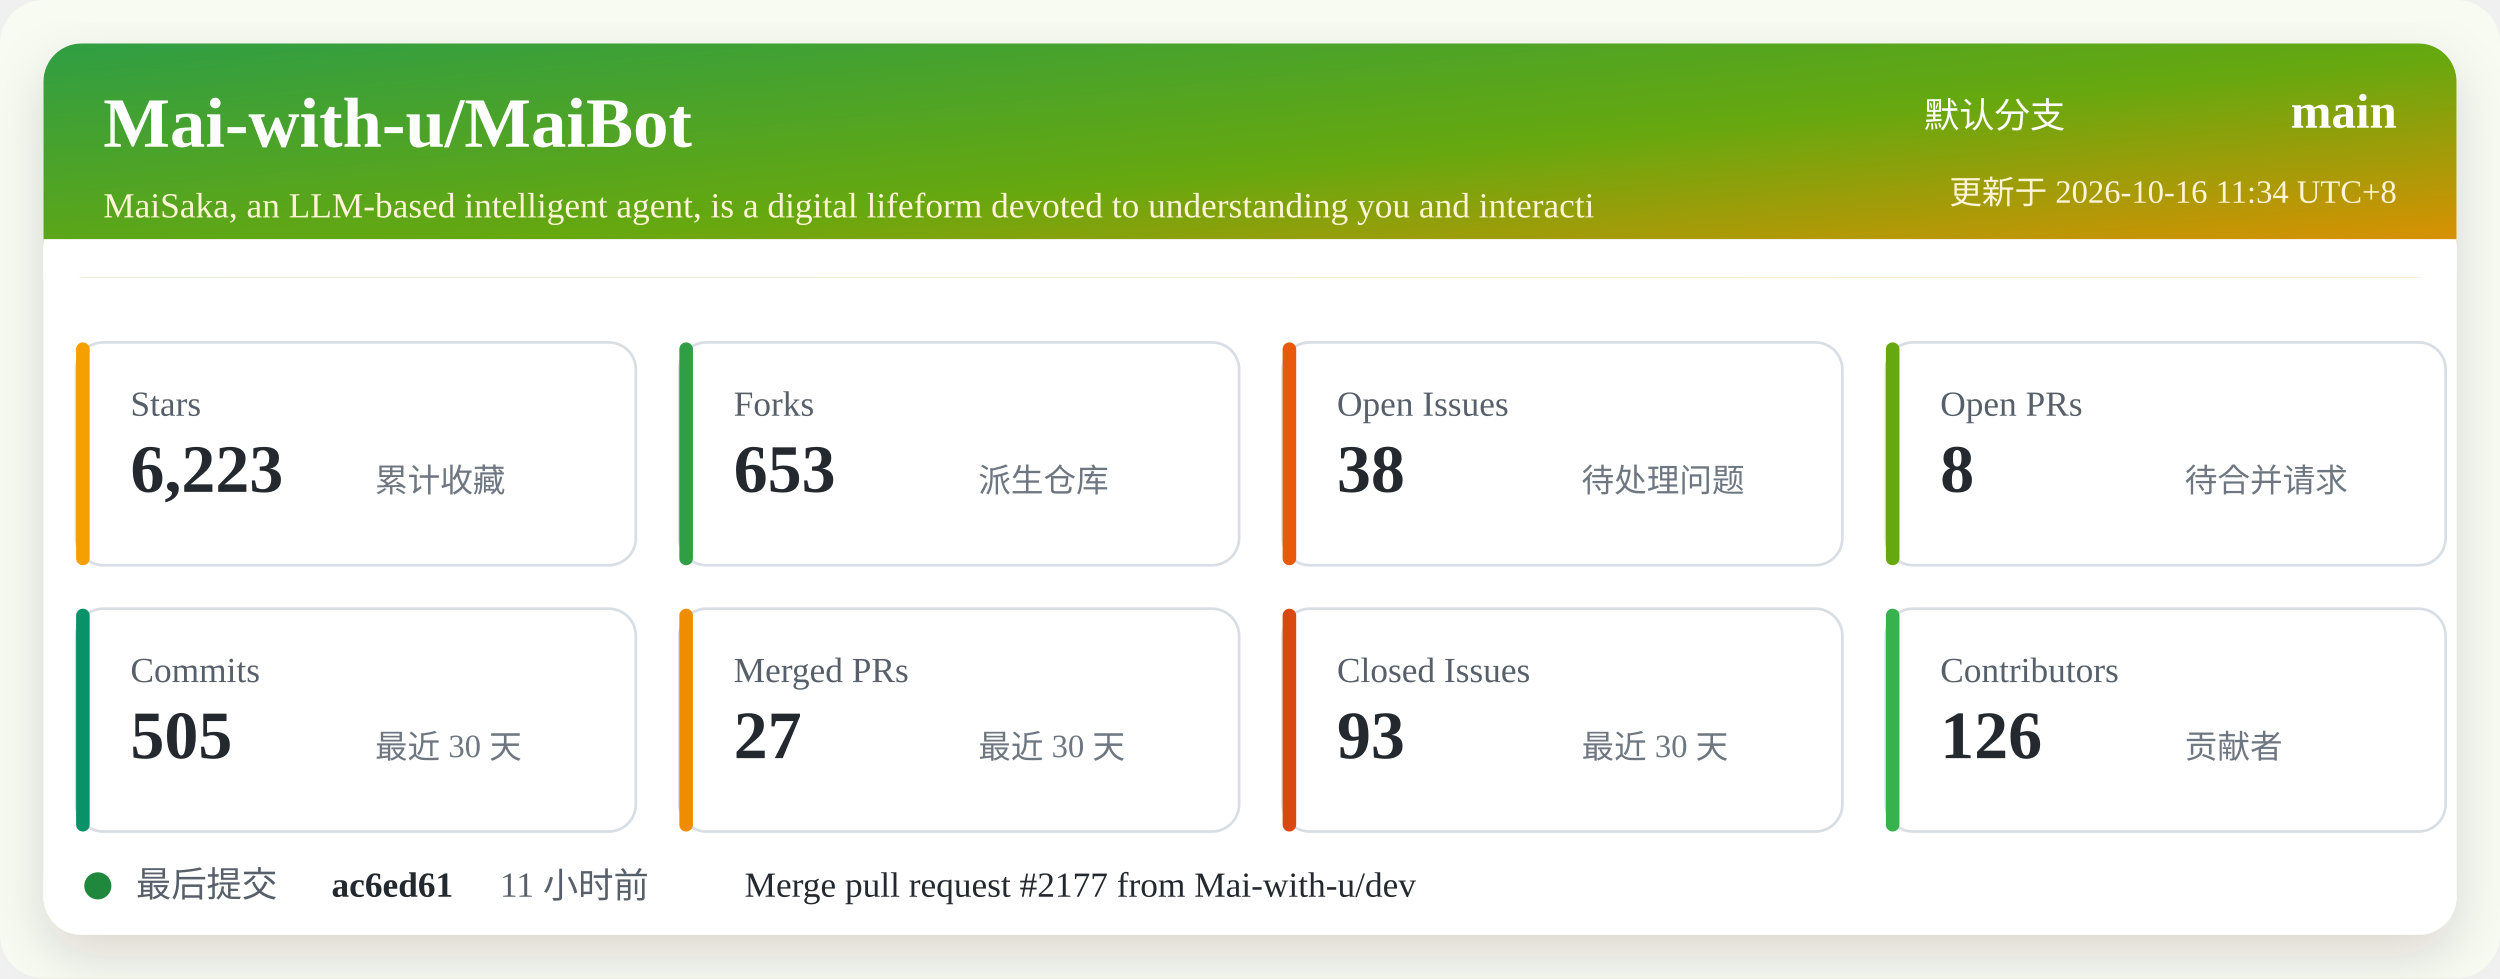
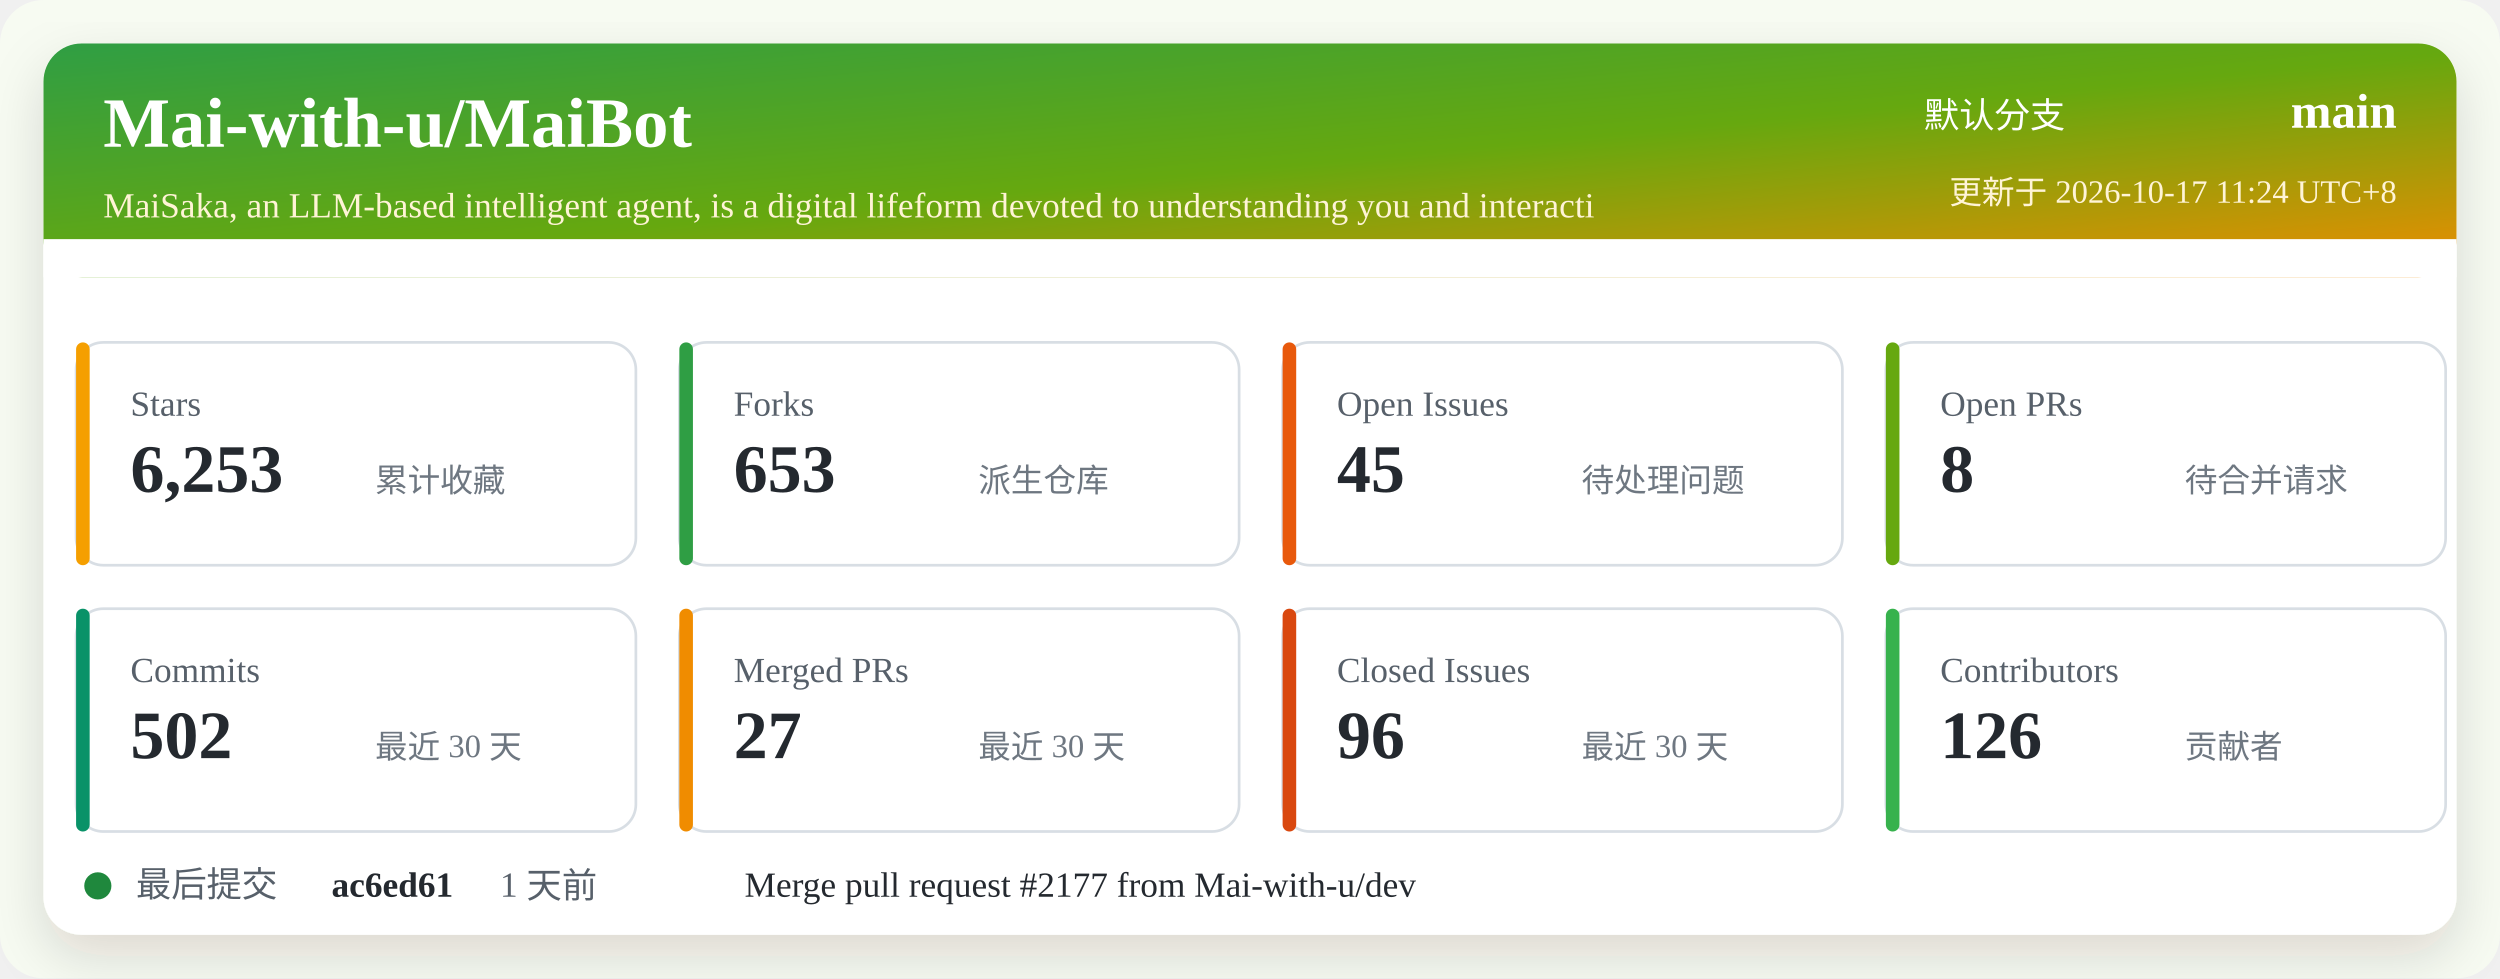
<svg xmlns="http://www.w3.org/2000/svg" width="920" height="360" viewBox="0 0 920 360" role="img" aria-labelledby="title desc">
  <defs>
    <linearGradient id="header" x1="0" x2="1" y1="0" y2="1">
      <stop offset="0%" stop-color="#2f9e44" />
      <stop offset="52%" stop-color="#66a80f" />
      <stop offset="100%" stop-color="#f08c00" />
    </linearGradient>
    <filter id="shadow" x="-5%" y="-5%" width="110%" height="110%">
      <feDropShadow dx="0" dy="8" stdDeviation="10" flood-color="#2b2318" flood-opacity="0.14" />
    </filter>
  </defs>
  <rect width="920" height="360" rx="16" fill="#f7fbf2" />
  <rect x="16" y="16" width="888" height="328" rx="14" fill="#ffffff" filter="url(#shadow)" />
  <rect x="16" y="16" width="888" height="86" rx="14" fill="url(#header)" />
  <path d="M16 88 H904 V102 H16 Z" fill="#ffffff" />
  <text x="38" y="54" fill="#ffffff" font-size="26" font-weight="700">Mai-with-u/MaiBot</text>
  <text x="38" y="80" fill="#fff4d6" font-size="13">MaiSaka, an LLM-based intelligent agent, is a digital lifeform devoted to understanding you and interacti</text>
  <text x="760" y="47" fill="#ffffff" font-size="13" text-anchor="end">默认分支</text>
  <text x="882" y="47" fill="#ffffff" font-size="18" font-weight="700" text-anchor="end">main</text>
-   <text x="882" y="75" fill="#fff4d6" font-size="12" text-anchor="end">更新于 2026-10-16 11:34 UTC+8</text>
+   <text x="882" y="75" fill="#fff4d6" font-size="12" text-anchor="end">更新于 2026-10-17 11:24 UTC+8</text>
  <g transform="translate(28 126)">
    <rect width="206" height="82" rx="10" fill="#ffffff" stroke="#d8dee4" />
    <rect x="0" y="0" width="5" height="82" rx="2.5" fill="#f59f00" />
    <text x="20" y="27" fill="#57606a" font-size="13">Stars</text>
-     <text x="20" y="55" fill="#24292f" font-size="25" font-weight="700">6,223</text>
+     <text x="20" y="55" fill="#24292f" font-size="25" font-weight="700">6,253</text>
    <text x="110" y="55" fill="#6e7781" font-size="12">累计收藏</text>
  </g>
  <g transform="translate(250 126)">
    <rect width="206" height="82" rx="10" fill="#ffffff" stroke="#d8dee4" />
    <rect x="0" y="0" width="5" height="82" rx="2.5" fill="#2f9e44" />
    <text x="20" y="27" fill="#57606a" font-size="13">Forks</text>
    <text x="20" y="55" fill="#24292f" font-size="25" font-weight="700">653</text>
    <text x="110" y="55" fill="#6e7781" font-size="12">派生仓库</text>
  </g>
  <g transform="translate(472 126)">
    <rect width="206" height="82" rx="10" fill="#ffffff" stroke="#d8dee4" />
    <rect x="0" y="0" width="5" height="82" rx="2.5" fill="#e8590c" />
    <text x="20" y="27" fill="#57606a" font-size="13">Open Issues</text>
-     <text x="20" y="55" fill="#24292f" font-size="25" font-weight="700">38</text>
+     <text x="20" y="55" fill="#24292f" font-size="25" font-weight="700">45</text>
    <text x="110" y="55" fill="#6e7781" font-size="12">待处理问题</text>
  </g>
  <g transform="translate(694 126)">
    <rect width="206" height="82" rx="10" fill="#ffffff" stroke="#d8dee4" />
    <rect x="0" y="0" width="5" height="82" rx="2.5" fill="#66a80f" />
    <text x="20" y="27" fill="#57606a" font-size="13">Open PRs</text>
    <text x="20" y="55" fill="#24292f" font-size="25" font-weight="700">8</text>
    <text x="110" y="55" fill="#6e7781" font-size="12">待合并请求</text>
  </g>
  <g transform="translate(28 224)">
    <rect width="206" height="82" rx="10" fill="#ffffff" stroke="#d8dee4" />
    <rect x="0" y="0" width="5" height="82" rx="2.5" fill="#099268" />
    <text x="20" y="27" fill="#57606a" font-size="13">Commits</text>
-     <text x="20" y="55" fill="#24292f" font-size="25" font-weight="700">505</text>
+     <text x="20" y="55" fill="#24292f" font-size="25" font-weight="700">502</text>
    <text x="110" y="55" fill="#6e7781" font-size="12">最近 30 天</text>
  </g>
  <g transform="translate(250 224)">
    <rect width="206" height="82" rx="10" fill="#ffffff" stroke="#d8dee4" />
    <rect x="0" y="0" width="5" height="82" rx="2.5" fill="#f08c00" />
    <text x="20" y="27" fill="#57606a" font-size="13">Merged PRs</text>
    <text x="20" y="55" fill="#24292f" font-size="25" font-weight="700">27</text>
    <text x="110" y="55" fill="#6e7781" font-size="12">最近 30 天</text>
  </g>
  <g transform="translate(472 224)">
    <rect width="206" height="82" rx="10" fill="#ffffff" stroke="#d8dee4" />
    <rect x="0" y="0" width="5" height="82" rx="2.5" fill="#d9480f" />
    <text x="20" y="27" fill="#57606a" font-size="13">Closed Issues</text>
-     <text x="20" y="55" fill="#24292f" font-size="25" font-weight="700">93</text>
+     <text x="20" y="55" fill="#24292f" font-size="25" font-weight="700">96</text>
    <text x="110" y="55" fill="#6e7781" font-size="12">最近 30 天</text>
  </g>
  <g transform="translate(694 224)">
    <rect width="206" height="82" rx="10" fill="#ffffff" stroke="#d8dee4" />
    <rect x="0" y="0" width="5" height="82" rx="2.5" fill="#37b24d" />
    <text x="20" y="27" fill="#57606a" font-size="13">Contributors</text>
    <text x="20" y="55" fill="#24292f" font-size="25" font-weight="700">126</text>
    <text x="110" y="55" fill="#6e7781" font-size="12">贡献者</text>
  </g>
  <g transform="translate(28 318)">
    <circle cx="8" cy="8" r="5" fill="#1f883d" />
    <text x="22" y="12" fill="#57606a" font-size="13">最后提交</text>
    <text x="94" y="12" fill="#24292f" font-size="13" font-weight="700">ac6ed61</text>
-     <text x="156" y="12" fill="#57606a" font-size="13">11 小时前</text>
+     <text x="156" y="12" fill="#57606a" font-size="13">1 天前</text>
    <text x="246" y="12" fill="#24292f" font-size="13">Merge pull request #2177 from Mai-with-u/dev</text>
  </g>
</svg>
